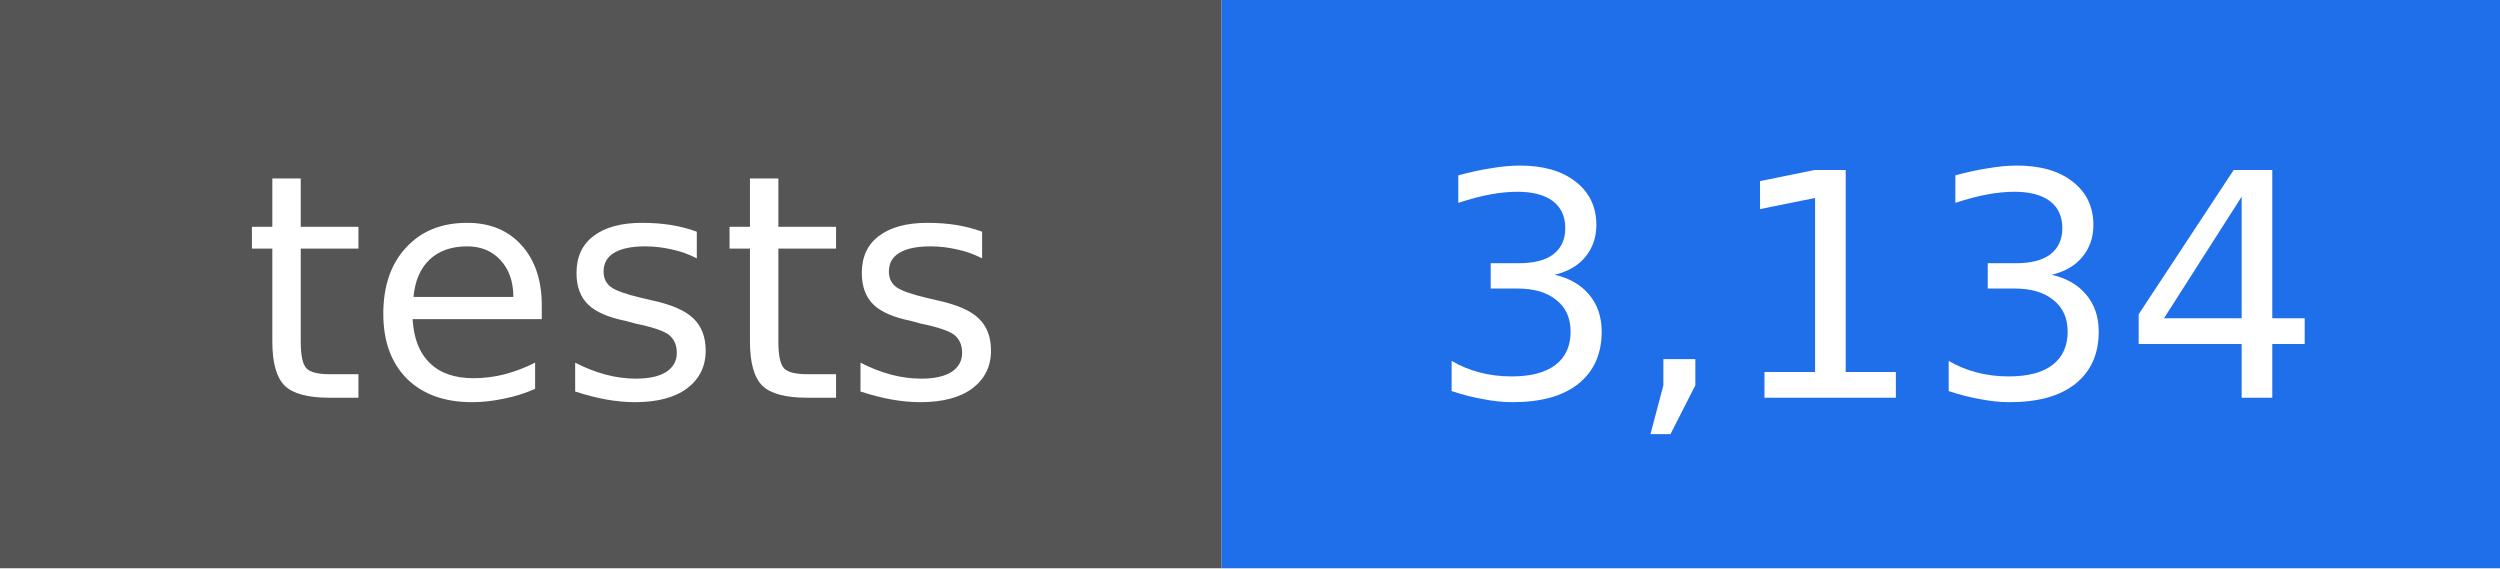
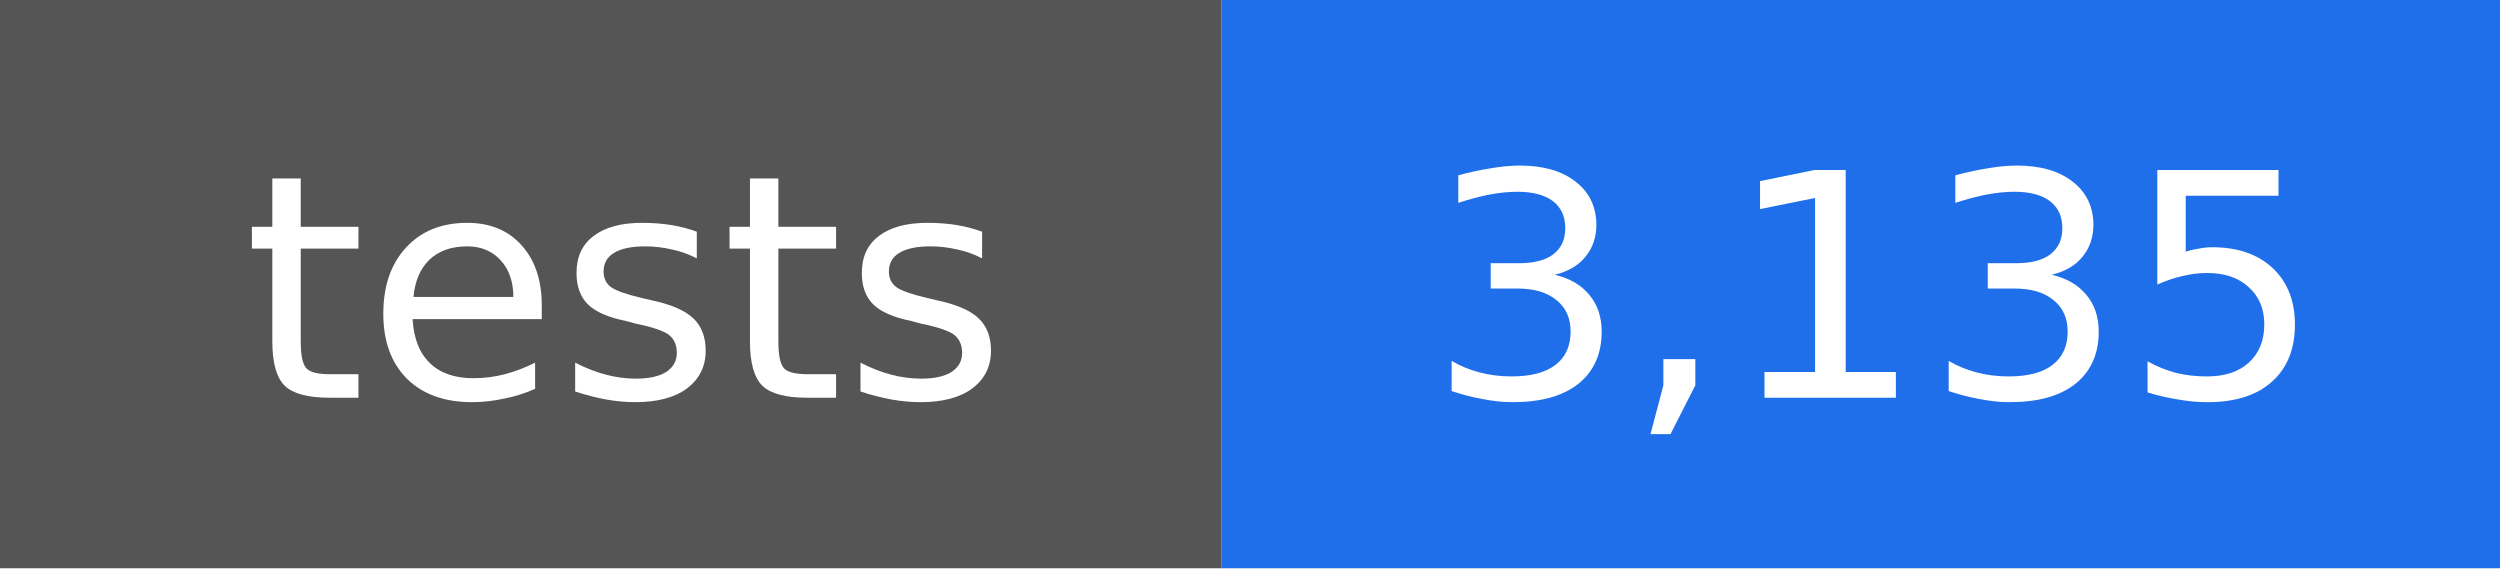
- <svg xmlns="http://www.w3.org/2000/svg" width="88" height="20" viewBox="0 0 88 20" role="img" aria-label="tests: 3,134">
+ <svg xmlns="http://www.w3.org/2000/svg" width="88" height="20" viewBox="0 0 88 20" role="img" aria-label="tests: 3,135">
  <rect width="43" height="20" fill="#555555" />
  <rect x="43" width="45" height="20" fill="#1f6feb" />
  <g fill="#ffffff" text-anchor="middle" font-family="DejaVu Sans, Verdana, sans-serif" font-size="11">
    <text x="22" y="14">tests</text>
-     <text x="66" y="14">3,134</text>
+     <text x="66" y="14">3,135</text>
  </g>
</svg>
